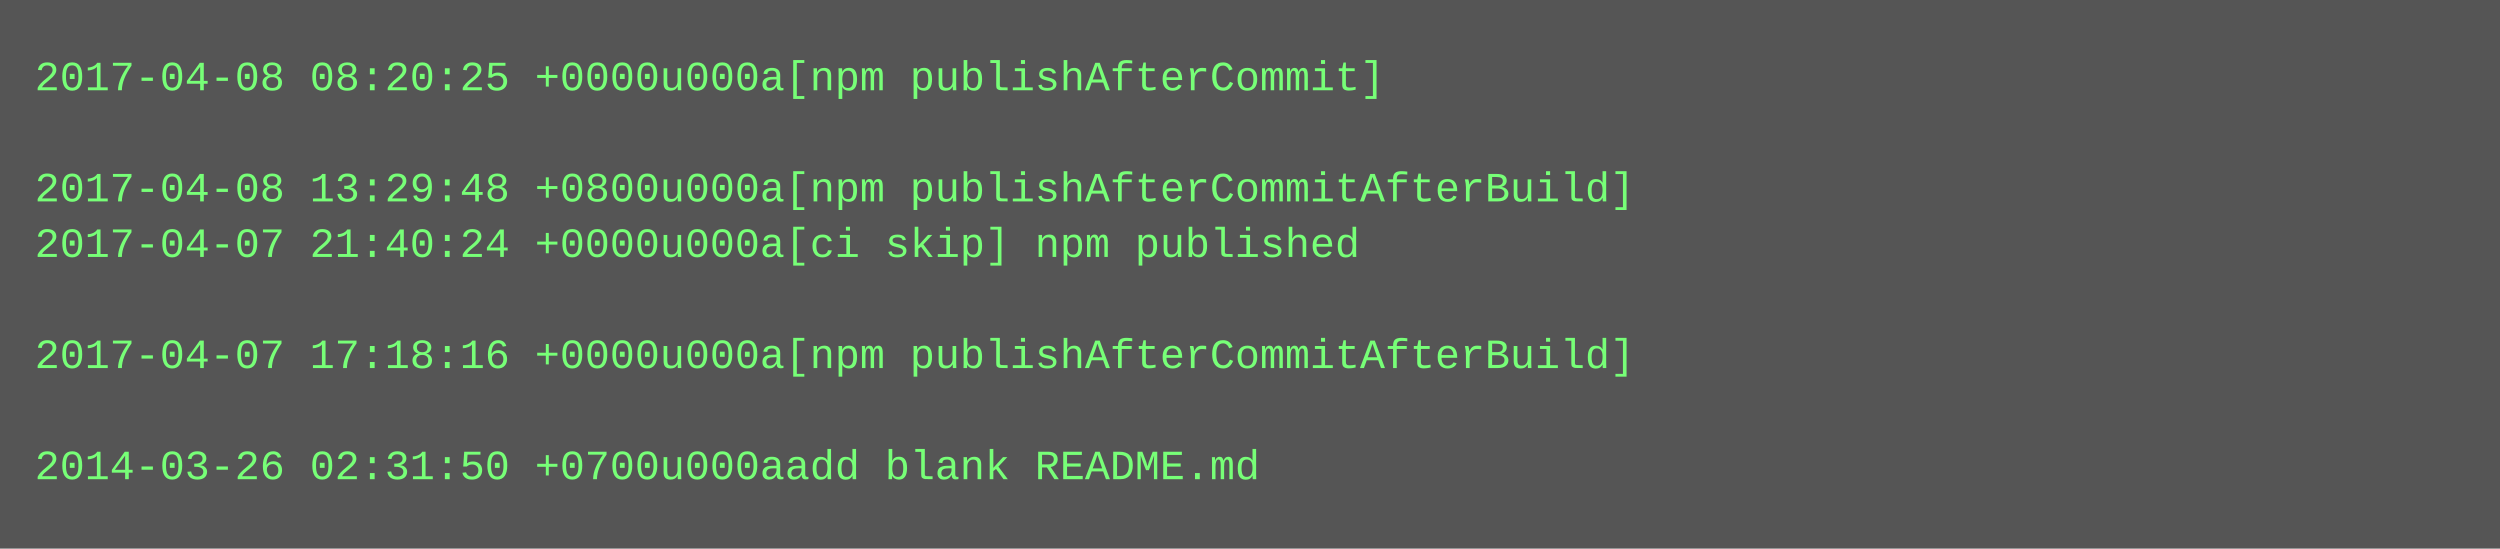
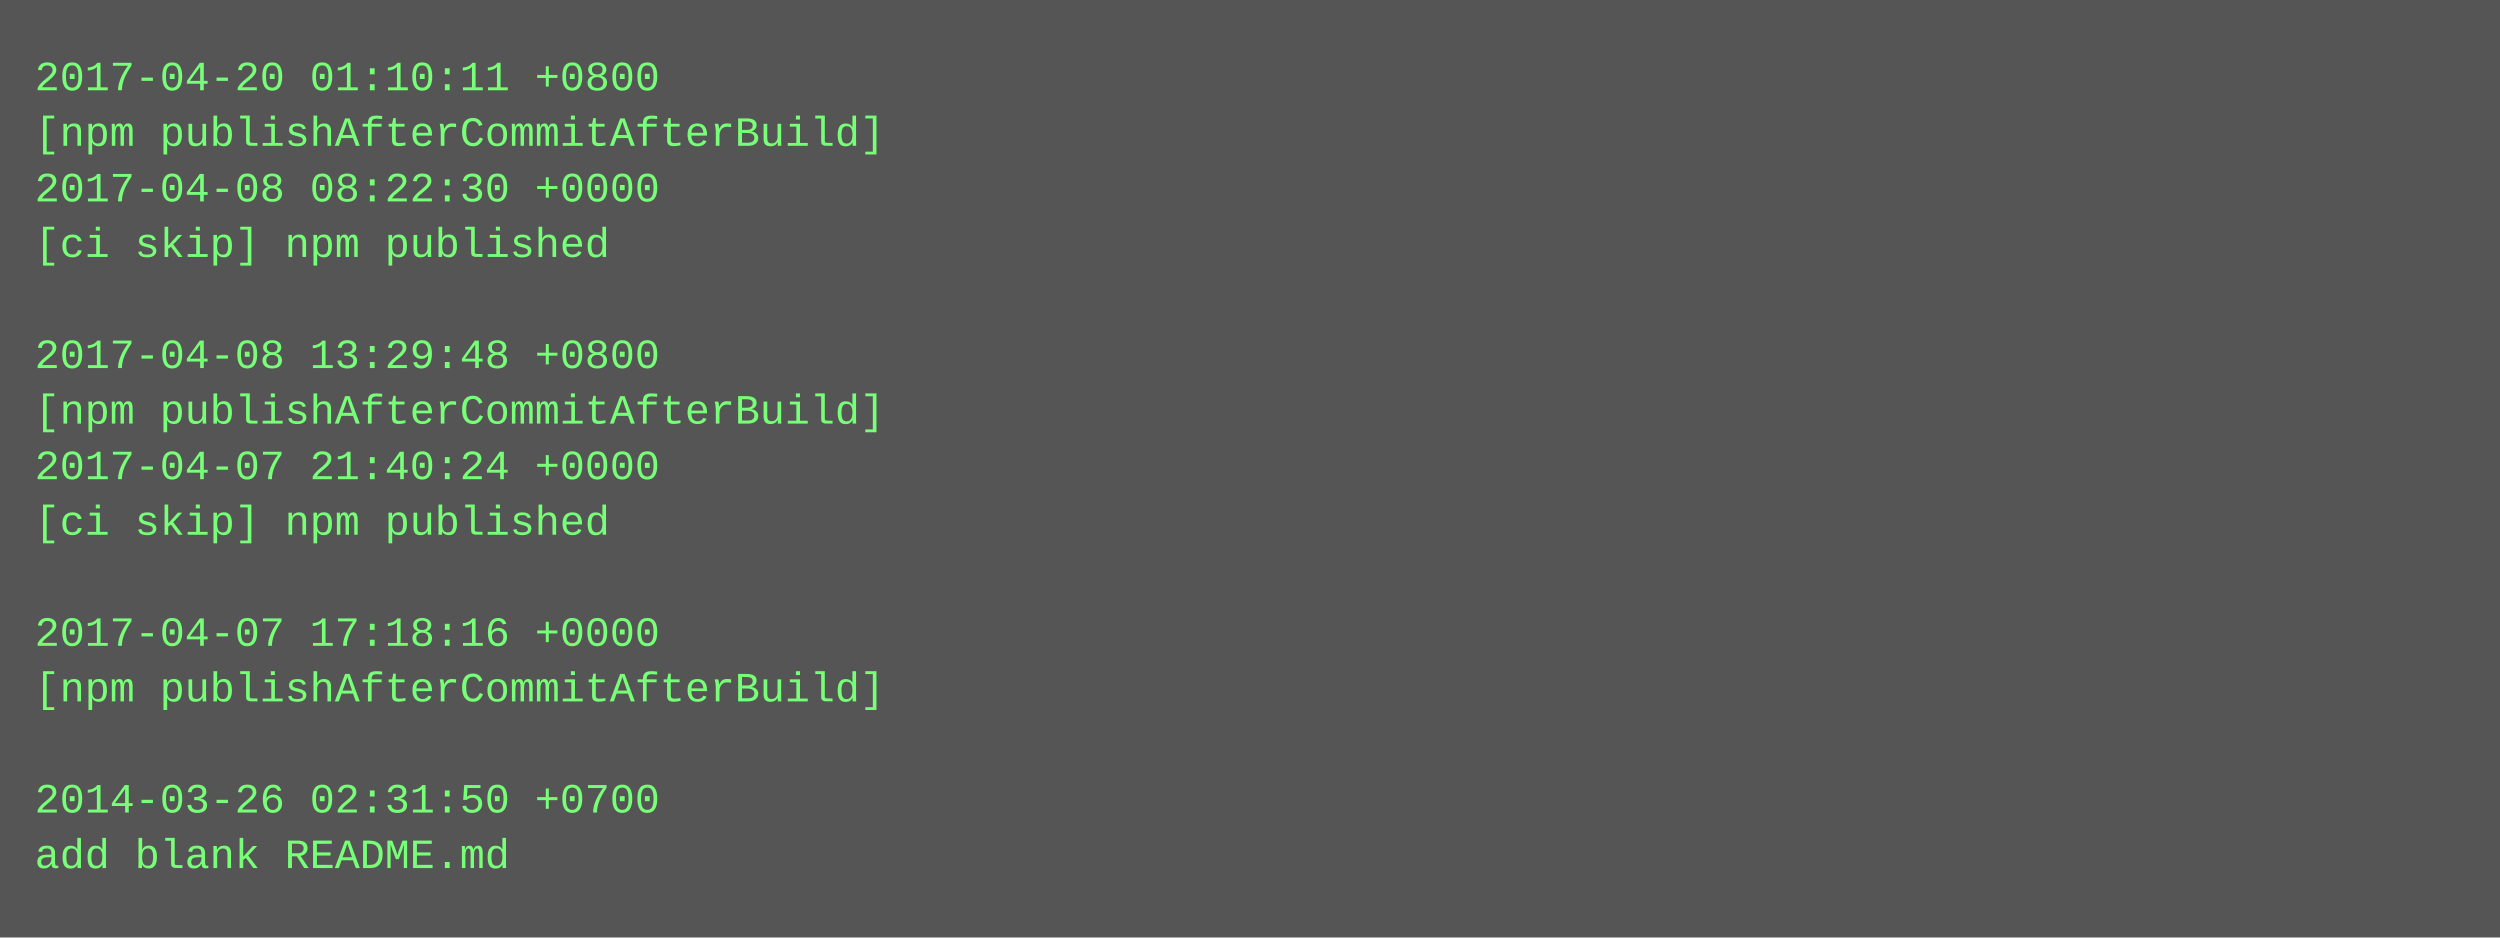
- <svg xmlns="http://www.w3.org/2000/svg" height="158" width="720">
-   <rect height="158" fill="#555" width="720" />
+ <svg xmlns="http://www.w3.org/2000/svg" height="270" width="720">
+   <rect height="270" fill="#555" width="720" />
  <text fill="#7f7" font-family="Courier New" font-size="12" xml:space="preserve">
-     <tspan x="10" y="26">2017-04-08 08:20:25 +0000u000a[npm publishAfterCommit]</tspan>
-     <tspan x="10" y="42" />
-     <tspan x="10" y="58">2017-04-08 13:29:48 +0800u000a[npm publishAfterCommitAfterBuild]</tspan>
-     <tspan x="10" y="74">2017-04-07 21:40:24 +0000u000a[ci skip] npm published</tspan>
+     <tspan x="10" y="26">2017-04-20 01:10:11 +0800</tspan>
+     <tspan x="10" y="42">[npm publishAfterCommitAfterBuild]</tspan>
+     <tspan x="10" y="58">2017-04-08 08:22:30 +0000</tspan>
+     <tspan x="10" y="74">[ci skip] npm published</tspan>
    <tspan x="10" y="90" />
-     <tspan x="10" y="106">2017-04-07 17:18:16 +0000u000a[npm publishAfterCommitAfterBuild]</tspan>
-     <tspan x="10" y="122" />
-     <tspan x="10" y="138">2014-03-26 02:31:50 +0700u000aadd blank README.md</tspan>
+     <tspan x="10" y="106">2017-04-08 13:29:48 +0800</tspan>
+     <tspan x="10" y="122">[npm publishAfterCommitAfterBuild]</tspan>
+     <tspan x="10" y="138">2017-04-07 21:40:24 +0000</tspan>
+     <tspan x="10" y="154">[ci skip] npm published</tspan>
+     <tspan x="10" y="170" />
+     <tspan x="10" y="186">2017-04-07 17:18:16 +0000</tspan>
+     <tspan x="10" y="202">[npm publishAfterCommitAfterBuild]</tspan>
+     <tspan x="10" y="218" />
+     <tspan x="10" y="234">2014-03-26 02:31:50 +0700</tspan>
+     <tspan x="10" y="250">add blank README.md</tspan>
  </text>
</svg>
